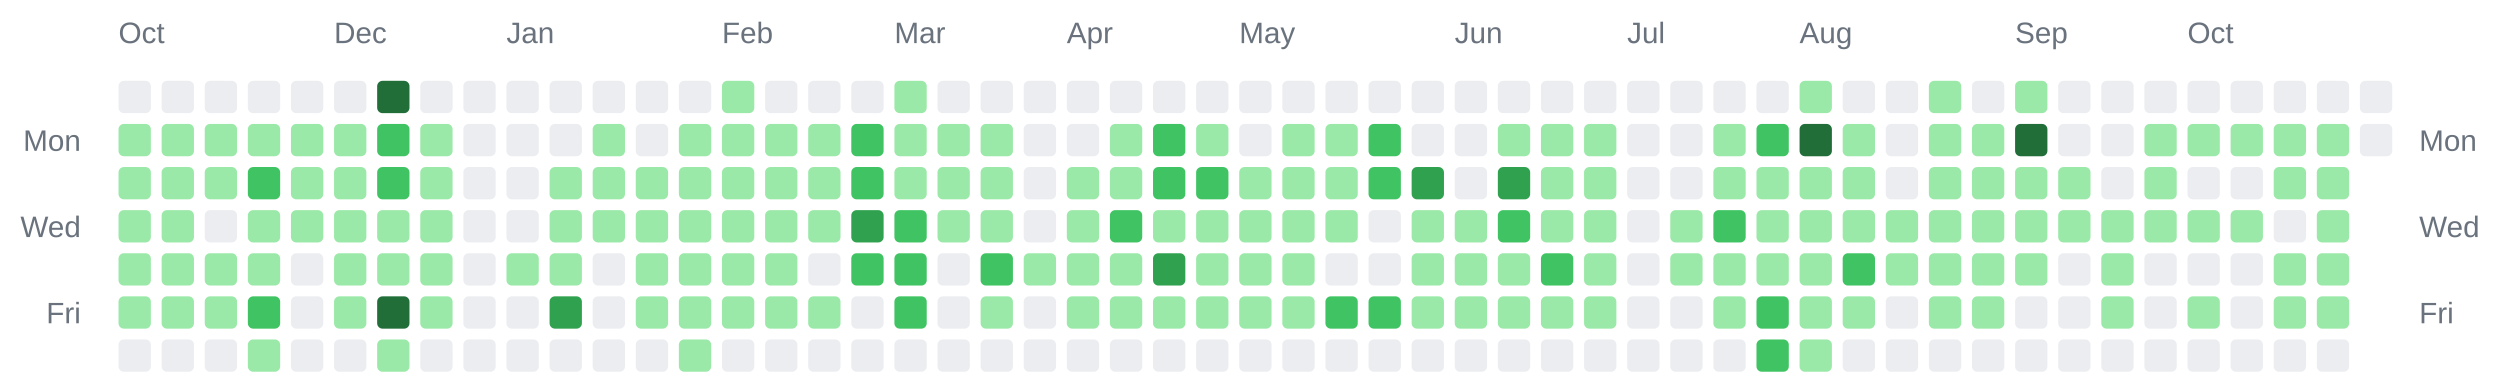
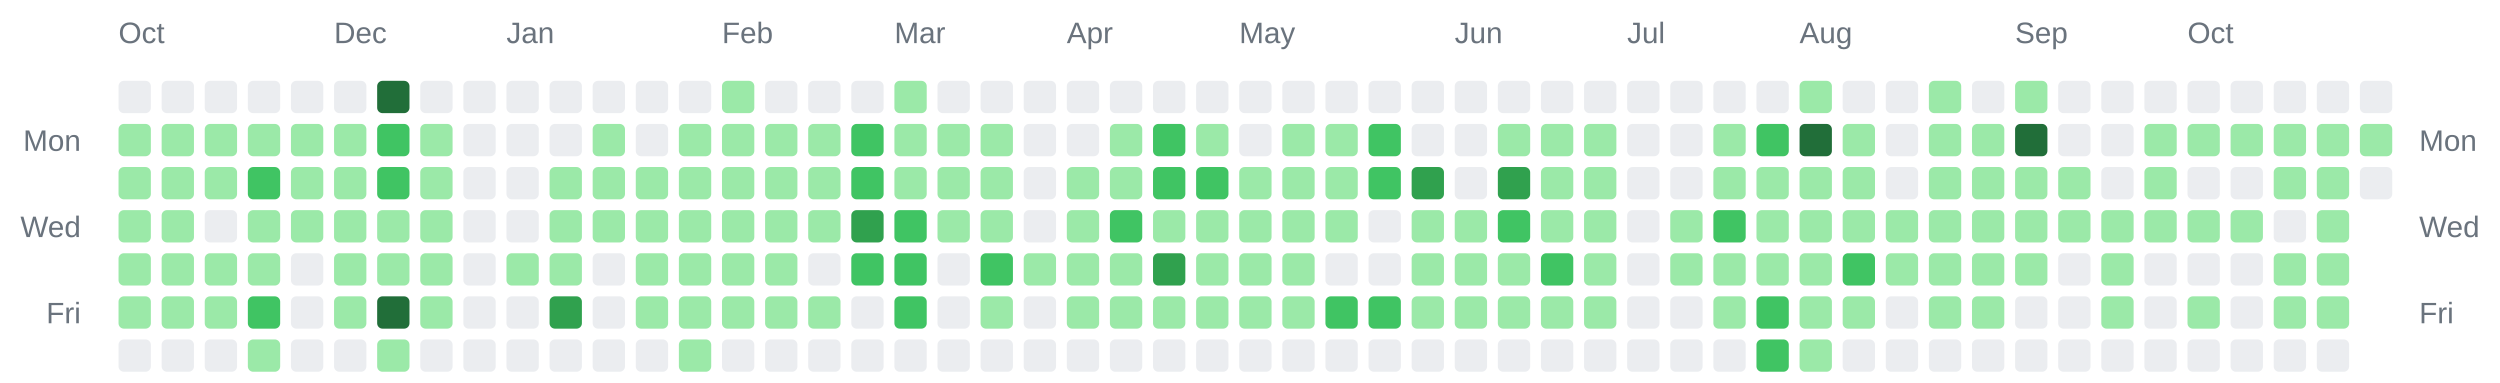
<svg xmlns="http://www.w3.org/2000/svg" width="928" height="142" viewBox="0 0 928 142" role="img" aria-label="Combined contributions calendar for donken and donken-lilly">
  <rect width="100%" height="100%" fill="transparent" /> // regular
  
  
  
  <text x="44" y="16" font-family="Arial, Helvetica, sans-serif" font-size="11" fill="#6a737d">Oct</text>
  <text x="124" y="16" font-family="Arial, Helvetica, sans-serif" font-size="11" fill="#6a737d">Dec</text>
  <text x="188" y="16" font-family="Arial, Helvetica, sans-serif" font-size="11" fill="#6a737d">Jan</text>
  <text x="268" y="16" font-family="Arial, Helvetica, sans-serif" font-size="11" fill="#6a737d">Feb</text>
  <text x="332" y="16" font-family="Arial, Helvetica, sans-serif" font-size="11" fill="#6a737d">Mar</text>
  <text x="396" y="16" font-family="Arial, Helvetica, sans-serif" font-size="11" fill="#6a737d">Apr</text>
  <text x="460" y="16" font-family="Arial, Helvetica, sans-serif" font-size="11" fill="#6a737d">May</text>
  <text x="540" y="16" font-family="Arial, Helvetica, sans-serif" font-size="11" fill="#6a737d">Jun</text>
  <text x="604" y="16" font-family="Arial, Helvetica, sans-serif" font-size="11" fill="#6a737d">Jul</text>
  <text x="668" y="16" font-family="Arial, Helvetica, sans-serif" font-size="11" fill="#6a737d">Aug</text>
  <text x="748" y="16" font-family="Arial, Helvetica, sans-serif" font-size="11" fill="#6a737d">Sep</text>
  <text x="812" y="16" font-family="Arial, Helvetica, sans-serif" font-size="11" fill="#6a737d">Oct</text>
  <text x="30" y="56" text-anchor="end" font-family="Arial, Helvetica, sans-serif" font-size="11" fill="#6a737d">Mon</text>
  <text x="898" y="56" text-anchor="start" font-family="Arial, Helvetica, sans-serif" font-size="11" fill="#6a737d">Mon</text>
  <text x="30" y="88" text-anchor="end" font-family="Arial, Helvetica, sans-serif" font-size="11" fill="#6a737d">Wed</text>
  <text x="898" y="88" text-anchor="start" font-family="Arial, Helvetica, sans-serif" font-size="11" fill="#6a737d">Wed</text>
  <text x="30" y="120" text-anchor="end" font-family="Arial, Helvetica, sans-serif" font-size="11" fill="#6a737d">Fri</text>
  <text x="898" y="120" text-anchor="start" font-family="Arial, Helvetica, sans-serif" font-size="11" fill="#6a737d">Fri</text>
  <rect x="44" y="30" width="12" height="12" rx="2" ry="2" fill="#ebedf0" />
  <rect x="44" y="46" width="12" height="12" rx="2" ry="2" fill="#9be9a8" />
  <rect x="44" y="62" width="12" height="12" rx="2" ry="2" fill="#9be9a8" />
  <rect x="44" y="78" width="12" height="12" rx="2" ry="2" fill="#9be9a8" />
  <rect x="44" y="94" width="12" height="12" rx="2" ry="2" fill="#9be9a8" />
  <rect x="44" y="110" width="12" height="12" rx="2" ry="2" fill="#9be9a8" />
  <rect x="44" y="126" width="12" height="12" rx="2" ry="2" fill="#ebedf0" />
  <rect x="60" y="30" width="12" height="12" rx="2" ry="2" fill="#ebedf0" />
  <rect x="60" y="46" width="12" height="12" rx="2" ry="2" fill="#9be9a8" />
  <rect x="60" y="62" width="12" height="12" rx="2" ry="2" fill="#9be9a8" />
  <rect x="60" y="78" width="12" height="12" rx="2" ry="2" fill="#9be9a8" />
  <rect x="60" y="94" width="12" height="12" rx="2" ry="2" fill="#9be9a8" />
  <rect x="60" y="110" width="12" height="12" rx="2" ry="2" fill="#9be9a8" />
  <rect x="60" y="126" width="12" height="12" rx="2" ry="2" fill="#ebedf0" />
  <rect x="76" y="30" width="12" height="12" rx="2" ry="2" fill="#ebedf0" />
  <rect x="76" y="46" width="12" height="12" rx="2" ry="2" fill="#9be9a8" />
  <rect x="76" y="62" width="12" height="12" rx="2" ry="2" fill="#9be9a8" />
  <rect x="76" y="78" width="12" height="12" rx="2" ry="2" fill="#ebedf0" />
  <rect x="76" y="94" width="12" height="12" rx="2" ry="2" fill="#9be9a8" />
  <rect x="76" y="110" width="12" height="12" rx="2" ry="2" fill="#9be9a8" />
  <rect x="76" y="126" width="12" height="12" rx="2" ry="2" fill="#ebedf0" />
  <rect x="92" y="30" width="12" height="12" rx="2" ry="2" fill="#ebedf0" />
  <rect x="92" y="46" width="12" height="12" rx="2" ry="2" fill="#9be9a8" />
  <rect x="92" y="62" width="12" height="12" rx="2" ry="2" fill="#40c463" />
  <rect x="92" y="78" width="12" height="12" rx="2" ry="2" fill="#9be9a8" />
  <rect x="92" y="94" width="12" height="12" rx="2" ry="2" fill="#9be9a8" />
  <rect x="92" y="110" width="12" height="12" rx="2" ry="2" fill="#40c463" />
  <rect x="92" y="126" width="12" height="12" rx="2" ry="2" fill="#9be9a8" />
  <rect x="108" y="30" width="12" height="12" rx="2" ry="2" fill="#ebedf0" />
  <rect x="108" y="46" width="12" height="12" rx="2" ry="2" fill="#9be9a8" />
  <rect x="108" y="62" width="12" height="12" rx="2" ry="2" fill="#9be9a8" />
  <rect x="108" y="78" width="12" height="12" rx="2" ry="2" fill="#9be9a8" />
  <rect x="108" y="94" width="12" height="12" rx="2" ry="2" fill="#ebedf0" />
  <rect x="108" y="110" width="12" height="12" rx="2" ry="2" fill="#ebedf0" />
  <rect x="108" y="126" width="12" height="12" rx="2" ry="2" fill="#ebedf0" />
  <rect x="124" y="30" width="12" height="12" rx="2" ry="2" fill="#ebedf0" />
  <rect x="124" y="46" width="12" height="12" rx="2" ry="2" fill="#9be9a8" />
  <rect x="124" y="62" width="12" height="12" rx="2" ry="2" fill="#9be9a8" />
  <rect x="124" y="78" width="12" height="12" rx="2" ry="2" fill="#9be9a8" />
  <rect x="124" y="94" width="12" height="12" rx="2" ry="2" fill="#9be9a8" />
  <rect x="124" y="110" width="12" height="12" rx="2" ry="2" fill="#9be9a8" />
  <rect x="124" y="126" width="12" height="12" rx="2" ry="2" fill="#ebedf0" />
  <rect x="140" y="30" width="12" height="12" rx="2" ry="2" fill="#216e39" />
  <rect x="140" y="46" width="12" height="12" rx="2" ry="2" fill="#40c463" />
  <rect x="140" y="62" width="12" height="12" rx="2" ry="2" fill="#40c463" />
  <rect x="140" y="78" width="12" height="12" rx="2" ry="2" fill="#9be9a8" />
  <rect x="140" y="94" width="12" height="12" rx="2" ry="2" fill="#9be9a8" />
  <rect x="140" y="110" width="12" height="12" rx="2" ry="2" fill="#216e39" />
  <rect x="140" y="126" width="12" height="12" rx="2" ry="2" fill="#9be9a8" />
  <rect x="156" y="30" width="12" height="12" rx="2" ry="2" fill="#ebedf0" />
  <rect x="156" y="46" width="12" height="12" rx="2" ry="2" fill="#9be9a8" />
  <rect x="156" y="62" width="12" height="12" rx="2" ry="2" fill="#9be9a8" />
  <rect x="156" y="78" width="12" height="12" rx="2" ry="2" fill="#9be9a8" />
  <rect x="156" y="94" width="12" height="12" rx="2" ry="2" fill="#9be9a8" />
  <rect x="156" y="110" width="12" height="12" rx="2" ry="2" fill="#9be9a8" />
  <rect x="156" y="126" width="12" height="12" rx="2" ry="2" fill="#ebedf0" />
  <rect x="172" y="30" width="12" height="12" rx="2" ry="2" fill="#ebedf0" />
  <rect x="172" y="46" width="12" height="12" rx="2" ry="2" fill="#ebedf0" />
  <rect x="172" y="62" width="12" height="12" rx="2" ry="2" fill="#ebedf0" />
  <rect x="172" y="78" width="12" height="12" rx="2" ry="2" fill="#ebedf0" />
  <rect x="172" y="94" width="12" height="12" rx="2" ry="2" fill="#ebedf0" />
  <rect x="172" y="110" width="12" height="12" rx="2" ry="2" fill="#ebedf0" />
  <rect x="172" y="126" width="12" height="12" rx="2" ry="2" fill="#ebedf0" />
  <rect x="188" y="30" width="12" height="12" rx="2" ry="2" fill="#ebedf0" />
  <rect x="188" y="46" width="12" height="12" rx="2" ry="2" fill="#ebedf0" />
  <rect x="188" y="62" width="12" height="12" rx="2" ry="2" fill="#ebedf0" />
  <rect x="188" y="78" width="12" height="12" rx="2" ry="2" fill="#ebedf0" />
  <rect x="188" y="94" width="12" height="12" rx="2" ry="2" fill="#9be9a8" />
  <rect x="188" y="110" width="12" height="12" rx="2" ry="2" fill="#ebedf0" />
  <rect x="188" y="126" width="12" height="12" rx="2" ry="2" fill="#ebedf0" />
  <rect x="204" y="30" width="12" height="12" rx="2" ry="2" fill="#ebedf0" />
  <rect x="204" y="46" width="12" height="12" rx="2" ry="2" fill="#ebedf0" />
  <rect x="204" y="62" width="12" height="12" rx="2" ry="2" fill="#9be9a8" />
  <rect x="204" y="78" width="12" height="12" rx="2" ry="2" fill="#9be9a8" />
  <rect x="204" y="94" width="12" height="12" rx="2" ry="2" fill="#9be9a8" />
  <rect x="204" y="110" width="12" height="12" rx="2" ry="2" fill="#30a14e" />
  <rect x="204" y="126" width="12" height="12" rx="2" ry="2" fill="#ebedf0" />
  <rect x="220" y="30" width="12" height="12" rx="2" ry="2" fill="#ebedf0" />
  <rect x="220" y="46" width="12" height="12" rx="2" ry="2" fill="#9be9a8" />
  <rect x="220" y="62" width="12" height="12" rx="2" ry="2" fill="#9be9a8" />
  <rect x="220" y="78" width="12" height="12" rx="2" ry="2" fill="#9be9a8" />
  <rect x="220" y="94" width="12" height="12" rx="2" ry="2" fill="#ebedf0" />
  <rect x="220" y="110" width="12" height="12" rx="2" ry="2" fill="#ebedf0" />
  <rect x="220" y="126" width="12" height="12" rx="2" ry="2" fill="#ebedf0" />
  <rect x="236" y="30" width="12" height="12" rx="2" ry="2" fill="#ebedf0" />
  <rect x="236" y="46" width="12" height="12" rx="2" ry="2" fill="#ebedf0" />
  <rect x="236" y="62" width="12" height="12" rx="2" ry="2" fill="#9be9a8" />
  <rect x="236" y="78" width="12" height="12" rx="2" ry="2" fill="#9be9a8" />
  <rect x="236" y="94" width="12" height="12" rx="2" ry="2" fill="#9be9a8" />
  <rect x="236" y="110" width="12" height="12" rx="2" ry="2" fill="#9be9a8" />
  <rect x="236" y="126" width="12" height="12" rx="2" ry="2" fill="#ebedf0" />
  <rect x="252" y="30" width="12" height="12" rx="2" ry="2" fill="#ebedf0" />
  <rect x="252" y="46" width="12" height="12" rx="2" ry="2" fill="#9be9a8" />
  <rect x="252" y="62" width="12" height="12" rx="2" ry="2" fill="#9be9a8" />
  <rect x="252" y="78" width="12" height="12" rx="2" ry="2" fill="#9be9a8" />
  <rect x="252" y="94" width="12" height="12" rx="2" ry="2" fill="#9be9a8" />
  <rect x="252" y="110" width="12" height="12" rx="2" ry="2" fill="#9be9a8" />
  <rect x="252" y="126" width="12" height="12" rx="2" ry="2" fill="#9be9a8" />
  <rect x="268" y="30" width="12" height="12" rx="2" ry="2" fill="#9be9a8" />
  <rect x="268" y="46" width="12" height="12" rx="2" ry="2" fill="#9be9a8" />
  <rect x="268" y="62" width="12" height="12" rx="2" ry="2" fill="#9be9a8" />
  <rect x="268" y="78" width="12" height="12" rx="2" ry="2" fill="#9be9a8" />
  <rect x="268" y="94" width="12" height="12" rx="2" ry="2" fill="#9be9a8" />
  <rect x="268" y="110" width="12" height="12" rx="2" ry="2" fill="#9be9a8" />
  <rect x="268" y="126" width="12" height="12" rx="2" ry="2" fill="#ebedf0" />
  <rect x="284" y="30" width="12" height="12" rx="2" ry="2" fill="#ebedf0" />
  <rect x="284" y="46" width="12" height="12" rx="2" ry="2" fill="#9be9a8" />
  <rect x="284" y="62" width="12" height="12" rx="2" ry="2" fill="#9be9a8" />
  <rect x="284" y="78" width="12" height="12" rx="2" ry="2" fill="#9be9a8" />
  <rect x="284" y="94" width="12" height="12" rx="2" ry="2" fill="#9be9a8" />
  <rect x="284" y="110" width="12" height="12" rx="2" ry="2" fill="#9be9a8" />
  <rect x="284" y="126" width="12" height="12" rx="2" ry="2" fill="#ebedf0" />
  <rect x="300" y="30" width="12" height="12" rx="2" ry="2" fill="#ebedf0" />
  <rect x="300" y="46" width="12" height="12" rx="2" ry="2" fill="#9be9a8" />
  <rect x="300" y="62" width="12" height="12" rx="2" ry="2" fill="#9be9a8" />
  <rect x="300" y="78" width="12" height="12" rx="2" ry="2" fill="#9be9a8" />
  <rect x="300" y="94" width="12" height="12" rx="2" ry="2" fill="#ebedf0" />
  <rect x="300" y="110" width="12" height="12" rx="2" ry="2" fill="#9be9a8" />
  <rect x="300" y="126" width="12" height="12" rx="2" ry="2" fill="#ebedf0" />
  <rect x="316" y="30" width="12" height="12" rx="2" ry="2" fill="#ebedf0" />
  <rect x="316" y="46" width="12" height="12" rx="2" ry="2" fill="#40c463" />
  <rect x="316" y="62" width="12" height="12" rx="2" ry="2" fill="#40c463" />
  <rect x="316" y="78" width="12" height="12" rx="2" ry="2" fill="#30a14e" />
  <rect x="316" y="94" width="12" height="12" rx="2" ry="2" fill="#40c463" />
  <rect x="316" y="110" width="12" height="12" rx="2" ry="2" fill="#ebedf0" />
  <rect x="316" y="126" width="12" height="12" rx="2" ry="2" fill="#ebedf0" />
  <rect x="332" y="30" width="12" height="12" rx="2" ry="2" fill="#9be9a8" />
  <rect x="332" y="46" width="12" height="12" rx="2" ry="2" fill="#9be9a8" />
  <rect x="332" y="62" width="12" height="12" rx="2" ry="2" fill="#9be9a8" />
  <rect x="332" y="78" width="12" height="12" rx="2" ry="2" fill="#40c463" />
  <rect x="332" y="94" width="12" height="12" rx="2" ry="2" fill="#40c463" />
  <rect x="332" y="110" width="12" height="12" rx="2" ry="2" fill="#40c463" />
  <rect x="332" y="126" width="12" height="12" rx="2" ry="2" fill="#ebedf0" />
  <rect x="348" y="30" width="12" height="12" rx="2" ry="2" fill="#ebedf0" />
  <rect x="348" y="46" width="12" height="12" rx="2" ry="2" fill="#9be9a8" />
  <rect x="348" y="62" width="12" height="12" rx="2" ry="2" fill="#9be9a8" />
  <rect x="348" y="78" width="12" height="12" rx="2" ry="2" fill="#9be9a8" />
  <rect x="348" y="94" width="12" height="12" rx="2" ry="2" fill="#ebedf0" />
  <rect x="348" y="110" width="12" height="12" rx="2" ry="2" fill="#ebedf0" />
  <rect x="348" y="126" width="12" height="12" rx="2" ry="2" fill="#ebedf0" />
  <rect x="364" y="30" width="12" height="12" rx="2" ry="2" fill="#ebedf0" />
  <rect x="364" y="46" width="12" height="12" rx="2" ry="2" fill="#9be9a8" />
  <rect x="364" y="62" width="12" height="12" rx="2" ry="2" fill="#9be9a8" />
  <rect x="364" y="78" width="12" height="12" rx="2" ry="2" fill="#9be9a8" />
  <rect x="364" y="94" width="12" height="12" rx="2" ry="2" fill="#40c463" />
  <rect x="364" y="110" width="12" height="12" rx="2" ry="2" fill="#9be9a8" />
  <rect x="364" y="126" width="12" height="12" rx="2" ry="2" fill="#ebedf0" />
  <rect x="380" y="30" width="12" height="12" rx="2" ry="2" fill="#ebedf0" />
  <rect x="380" y="46" width="12" height="12" rx="2" ry="2" fill="#ebedf0" />
  <rect x="380" y="62" width="12" height="12" rx="2" ry="2" fill="#ebedf0" />
  <rect x="380" y="78" width="12" height="12" rx="2" ry="2" fill="#ebedf0" />
  <rect x="380" y="94" width="12" height="12" rx="2" ry="2" fill="#9be9a8" />
  <rect x="380" y="110" width="12" height="12" rx="2" ry="2" fill="#ebedf0" />
  <rect x="380" y="126" width="12" height="12" rx="2" ry="2" fill="#ebedf0" />
  <rect x="396" y="30" width="12" height="12" rx="2" ry="2" fill="#ebedf0" />
  <rect x="396" y="46" width="12" height="12" rx="2" ry="2" fill="#ebedf0" />
  <rect x="396" y="62" width="12" height="12" rx="2" ry="2" fill="#9be9a8" />
  <rect x="396" y="78" width="12" height="12" rx="2" ry="2" fill="#9be9a8" />
  <rect x="396" y="94" width="12" height="12" rx="2" ry="2" fill="#9be9a8" />
  <rect x="396" y="110" width="12" height="12" rx="2" ry="2" fill="#9be9a8" />
  <rect x="396" y="126" width="12" height="12" rx="2" ry="2" fill="#ebedf0" />
  <rect x="412" y="30" width="12" height="12" rx="2" ry="2" fill="#ebedf0" />
  <rect x="412" y="46" width="12" height="12" rx="2" ry="2" fill="#9be9a8" />
  <rect x="412" y="62" width="12" height="12" rx="2" ry="2" fill="#9be9a8" />
  <rect x="412" y="78" width="12" height="12" rx="2" ry="2" fill="#40c463" />
  <rect x="412" y="94" width="12" height="12" rx="2" ry="2" fill="#9be9a8" />
  <rect x="412" y="110" width="12" height="12" rx="2" ry="2" fill="#9be9a8" />
  <rect x="412" y="126" width="12" height="12" rx="2" ry="2" fill="#ebedf0" />
  <rect x="428" y="30" width="12" height="12" rx="2" ry="2" fill="#ebedf0" />
  <rect x="428" y="46" width="12" height="12" rx="2" ry="2" fill="#40c463" />
  <rect x="428" y="62" width="12" height="12" rx="2" ry="2" fill="#40c463" />
  <rect x="428" y="78" width="12" height="12" rx="2" ry="2" fill="#9be9a8" />
  <rect x="428" y="94" width="12" height="12" rx="2" ry="2" fill="#30a14e" />
  <rect x="428" y="110" width="12" height="12" rx="2" ry="2" fill="#9be9a8" />
  <rect x="428" y="126" width="12" height="12" rx="2" ry="2" fill="#ebedf0" />
  <rect x="444" y="30" width="12" height="12" rx="2" ry="2" fill="#ebedf0" />
  <rect x="444" y="46" width="12" height="12" rx="2" ry="2" fill="#9be9a8" />
  <rect x="444" y="62" width="12" height="12" rx="2" ry="2" fill="#40c463" />
  <rect x="444" y="78" width="12" height="12" rx="2" ry="2" fill="#9be9a8" />
  <rect x="444" y="94" width="12" height="12" rx="2" ry="2" fill="#9be9a8" />
  <rect x="444" y="110" width="12" height="12" rx="2" ry="2" fill="#9be9a8" />
  <rect x="444" y="126" width="12" height="12" rx="2" ry="2" fill="#ebedf0" />
  <rect x="460" y="30" width="12" height="12" rx="2" ry="2" fill="#ebedf0" />
  <rect x="460" y="46" width="12" height="12" rx="2" ry="2" fill="#ebedf0" />
  <rect x="460" y="62" width="12" height="12" rx="2" ry="2" fill="#9be9a8" />
  <rect x="460" y="78" width="12" height="12" rx="2" ry="2" fill="#9be9a8" />
  <rect x="460" y="94" width="12" height="12" rx="2" ry="2" fill="#9be9a8" />
  <rect x="460" y="110" width="12" height="12" rx="2" ry="2" fill="#9be9a8" />
  <rect x="460" y="126" width="12" height="12" rx="2" ry="2" fill="#ebedf0" />
  <rect x="476" y="30" width="12" height="12" rx="2" ry="2" fill="#ebedf0" />
  <rect x="476" y="46" width="12" height="12" rx="2" ry="2" fill="#9be9a8" />
  <rect x="476" y="62" width="12" height="12" rx="2" ry="2" fill="#9be9a8" />
  <rect x="476" y="78" width="12" height="12" rx="2" ry="2" fill="#9be9a8" />
  <rect x="476" y="94" width="12" height="12" rx="2" ry="2" fill="#9be9a8" />
  <rect x="476" y="110" width="12" height="12" rx="2" ry="2" fill="#9be9a8" />
  <rect x="476" y="126" width="12" height="12" rx="2" ry="2" fill="#ebedf0" />
  <rect x="492" y="30" width="12" height="12" rx="2" ry="2" fill="#ebedf0" />
  <rect x="492" y="46" width="12" height="12" rx="2" ry="2" fill="#9be9a8" />
  <rect x="492" y="62" width="12" height="12" rx="2" ry="2" fill="#9be9a8" />
  <rect x="492" y="78" width="12" height="12" rx="2" ry="2" fill="#9be9a8" />
  <rect x="492" y="94" width="12" height="12" rx="2" ry="2" fill="#ebedf0" />
  <rect x="492" y="110" width="12" height="12" rx="2" ry="2" fill="#40c463" />
  <rect x="492" y="126" width="12" height="12" rx="2" ry="2" fill="#ebedf0" />
  <rect x="508" y="30" width="12" height="12" rx="2" ry="2" fill="#ebedf0" />
  <rect x="508" y="46" width="12" height="12" rx="2" ry="2" fill="#40c463" />
  <rect x="508" y="62" width="12" height="12" rx="2" ry="2" fill="#40c463" />
  <rect x="508" y="78" width="12" height="12" rx="2" ry="2" fill="#ebedf0" />
  <rect x="508" y="94" width="12" height="12" rx="2" ry="2" fill="#ebedf0" />
  <rect x="508" y="110" width="12" height="12" rx="2" ry="2" fill="#40c463" />
  <rect x="508" y="126" width="12" height="12" rx="2" ry="2" fill="#ebedf0" />
  <rect x="524" y="30" width="12" height="12" rx="2" ry="2" fill="#ebedf0" />
  <rect x="524" y="46" width="12" height="12" rx="2" ry="2" fill="#ebedf0" />
  <rect x="524" y="62" width="12" height="12" rx="2" ry="2" fill="#30a14e" />
  <rect x="524" y="78" width="12" height="12" rx="2" ry="2" fill="#9be9a8" />
  <rect x="524" y="94" width="12" height="12" rx="2" ry="2" fill="#9be9a8" />
  <rect x="524" y="110" width="12" height="12" rx="2" ry="2" fill="#9be9a8" />
  <rect x="524" y="126" width="12" height="12" rx="2" ry="2" fill="#ebedf0" />
  <rect x="540" y="30" width="12" height="12" rx="2" ry="2" fill="#ebedf0" />
  <rect x="540" y="46" width="12" height="12" rx="2" ry="2" fill="#ebedf0" />
  <rect x="540" y="62" width="12" height="12" rx="2" ry="2" fill="#ebedf0" />
  <rect x="540" y="78" width="12" height="12" rx="2" ry="2" fill="#9be9a8" />
  <rect x="540" y="94" width="12" height="12" rx="2" ry="2" fill="#9be9a8" />
  <rect x="540" y="110" width="12" height="12" rx="2" ry="2" fill="#9be9a8" />
  <rect x="540" y="126" width="12" height="12" rx="2" ry="2" fill="#ebedf0" />
  <rect x="556" y="30" width="12" height="12" rx="2" ry="2" fill="#ebedf0" />
  <rect x="556" y="46" width="12" height="12" rx="2" ry="2" fill="#9be9a8" />
  <rect x="556" y="62" width="12" height="12" rx="2" ry="2" fill="#30a14e" />
  <rect x="556" y="78" width="12" height="12" rx="2" ry="2" fill="#40c463" />
  <rect x="556" y="94" width="12" height="12" rx="2" ry="2" fill="#9be9a8" />
  <rect x="556" y="110" width="12" height="12" rx="2" ry="2" fill="#9be9a8" />
  <rect x="556" y="126" width="12" height="12" rx="2" ry="2" fill="#ebedf0" />
  <rect x="572" y="30" width="12" height="12" rx="2" ry="2" fill="#ebedf0" />
  <rect x="572" y="46" width="12" height="12" rx="2" ry="2" fill="#9be9a8" />
  <rect x="572" y="62" width="12" height="12" rx="2" ry="2" fill="#9be9a8" />
  <rect x="572" y="78" width="12" height="12" rx="2" ry="2" fill="#9be9a8" />
  <rect x="572" y="94" width="12" height="12" rx="2" ry="2" fill="#40c463" />
  <rect x="572" y="110" width="12" height="12" rx="2" ry="2" fill="#9be9a8" />
  <rect x="572" y="126" width="12" height="12" rx="2" ry="2" fill="#ebedf0" />
  <rect x="588" y="30" width="12" height="12" rx="2" ry="2" fill="#ebedf0" />
  <rect x="588" y="46" width="12" height="12" rx="2" ry="2" fill="#9be9a8" />
  <rect x="588" y="62" width="12" height="12" rx="2" ry="2" fill="#9be9a8" />
  <rect x="588" y="78" width="12" height="12" rx="2" ry="2" fill="#9be9a8" />
  <rect x="588" y="94" width="12" height="12" rx="2" ry="2" fill="#9be9a8" />
  <rect x="588" y="110" width="12" height="12" rx="2" ry="2" fill="#9be9a8" />
  <rect x="588" y="126" width="12" height="12" rx="2" ry="2" fill="#ebedf0" />
  <rect x="604" y="30" width="12" height="12" rx="2" ry="2" fill="#ebedf0" />
  <rect x="604" y="46" width="12" height="12" rx="2" ry="2" fill="#ebedf0" />
  <rect x="604" y="62" width="12" height="12" rx="2" ry="2" fill="#ebedf0" />
  <rect x="604" y="78" width="12" height="12" rx="2" ry="2" fill="#ebedf0" />
  <rect x="604" y="94" width="12" height="12" rx="2" ry="2" fill="#ebedf0" />
  <rect x="604" y="110" width="12" height="12" rx="2" ry="2" fill="#ebedf0" />
  <rect x="604" y="126" width="12" height="12" rx="2" ry="2" fill="#ebedf0" />
  <rect x="620" y="30" width="12" height="12" rx="2" ry="2" fill="#ebedf0" />
  <rect x="620" y="46" width="12" height="12" rx="2" ry="2" fill="#ebedf0" />
  <rect x="620" y="62" width="12" height="12" rx="2" ry="2" fill="#ebedf0" />
  <rect x="620" y="78" width="12" height="12" rx="2" ry="2" fill="#9be9a8" />
  <rect x="620" y="94" width="12" height="12" rx="2" ry="2" fill="#9be9a8" />
  <rect x="620" y="110" width="12" height="12" rx="2" ry="2" fill="#ebedf0" />
  <rect x="620" y="126" width="12" height="12" rx="2" ry="2" fill="#ebedf0" />
  <rect x="636" y="30" width="12" height="12" rx="2" ry="2" fill="#ebedf0" />
  <rect x="636" y="46" width="12" height="12" rx="2" ry="2" fill="#9be9a8" />
  <rect x="636" y="62" width="12" height="12" rx="2" ry="2" fill="#9be9a8" />
  <rect x="636" y="78" width="12" height="12" rx="2" ry="2" fill="#40c463" />
  <rect x="636" y="94" width="12" height="12" rx="2" ry="2" fill="#9be9a8" />
  <rect x="636" y="110" width="12" height="12" rx="2" ry="2" fill="#9be9a8" />
  <rect x="636" y="126" width="12" height="12" rx="2" ry="2" fill="#ebedf0" />
  <rect x="652" y="30" width="12" height="12" rx="2" ry="2" fill="#ebedf0" />
  <rect x="652" y="46" width="12" height="12" rx="2" ry="2" fill="#40c463" />
  <rect x="652" y="62" width="12" height="12" rx="2" ry="2" fill="#9be9a8" />
  <rect x="652" y="78" width="12" height="12" rx="2" ry="2" fill="#9be9a8" />
  <rect x="652" y="94" width="12" height="12" rx="2" ry="2" fill="#9be9a8" />
  <rect x="652" y="110" width="12" height="12" rx="2" ry="2" fill="#40c463" />
  <rect x="652" y="126" width="12" height="12" rx="2" ry="2" fill="#40c463" />
  <rect x="668" y="30" width="12" height="12" rx="2" ry="2" fill="#9be9a8" />
  <rect x="668" y="46" width="12" height="12" rx="2" ry="2" fill="#216e39" />
  <rect x="668" y="62" width="12" height="12" rx="2" ry="2" fill="#9be9a8" />
  <rect x="668" y="78" width="12" height="12" rx="2" ry="2" fill="#9be9a8" />
  <rect x="668" y="94" width="12" height="12" rx="2" ry="2" fill="#9be9a8" />
  <rect x="668" y="110" width="12" height="12" rx="2" ry="2" fill="#9be9a8" />
  <rect x="668" y="126" width="12" height="12" rx="2" ry="2" fill="#9be9a8" />
  <rect x="684" y="30" width="12" height="12" rx="2" ry="2" fill="#ebedf0" />
  <rect x="684" y="46" width="12" height="12" rx="2" ry="2" fill="#9be9a8" />
  <rect x="684" y="62" width="12" height="12" rx="2" ry="2" fill="#9be9a8" />
  <rect x="684" y="78" width="12" height="12" rx="2" ry="2" fill="#9be9a8" />
  <rect x="684" y="94" width="12" height="12" rx="2" ry="2" fill="#40c463" />
  <rect x="684" y="110" width="12" height="12" rx="2" ry="2" fill="#9be9a8" />
  <rect x="684" y="126" width="12" height="12" rx="2" ry="2" fill="#ebedf0" />
  <rect x="700" y="30" width="12" height="12" rx="2" ry="2" fill="#ebedf0" />
  <rect x="700" y="46" width="12" height="12" rx="2" ry="2" fill="#ebedf0" />
  <rect x="700" y="62" width="12" height="12" rx="2" ry="2" fill="#ebedf0" />
  <rect x="700" y="78" width="12" height="12" rx="2" ry="2" fill="#9be9a8" />
  <rect x="700" y="94" width="12" height="12" rx="2" ry="2" fill="#9be9a8" />
  <rect x="700" y="110" width="12" height="12" rx="2" ry="2" fill="#ebedf0" />
  <rect x="700" y="126" width="12" height="12" rx="2" ry="2" fill="#ebedf0" />
  <rect x="716" y="30" width="12" height="12" rx="2" ry="2" fill="#9be9a8" />
  <rect x="716" y="46" width="12" height="12" rx="2" ry="2" fill="#9be9a8" />
  <rect x="716" y="62" width="12" height="12" rx="2" ry="2" fill="#9be9a8" />
  <rect x="716" y="78" width="12" height="12" rx="2" ry="2" fill="#9be9a8" />
  <rect x="716" y="94" width="12" height="12" rx="2" ry="2" fill="#9be9a8" />
  <rect x="716" y="110" width="12" height="12" rx="2" ry="2" fill="#9be9a8" />
  <rect x="716" y="126" width="12" height="12" rx="2" ry="2" fill="#ebedf0" />
  <rect x="732" y="30" width="12" height="12" rx="2" ry="2" fill="#ebedf0" />
  <rect x="732" y="46" width="12" height="12" rx="2" ry="2" fill="#9be9a8" />
  <rect x="732" y="62" width="12" height="12" rx="2" ry="2" fill="#9be9a8" />
  <rect x="732" y="78" width="12" height="12" rx="2" ry="2" fill="#9be9a8" />
  <rect x="732" y="94" width="12" height="12" rx="2" ry="2" fill="#9be9a8" />
  <rect x="732" y="110" width="12" height="12" rx="2" ry="2" fill="#9be9a8" />
  <rect x="732" y="126" width="12" height="12" rx="2" ry="2" fill="#ebedf0" />
  <rect x="748" y="30" width="12" height="12" rx="2" ry="2" fill="#9be9a8" />
  <rect x="748" y="46" width="12" height="12" rx="2" ry="2" fill="#216e39" />
  <rect x="748" y="62" width="12" height="12" rx="2" ry="2" fill="#9be9a8" />
  <rect x="748" y="78" width="12" height="12" rx="2" ry="2" fill="#9be9a8" />
  <rect x="748" y="94" width="12" height="12" rx="2" ry="2" fill="#9be9a8" />
  <rect x="748" y="110" width="12" height="12" rx="2" ry="2" fill="#ebedf0" />
  <rect x="748" y="126" width="12" height="12" rx="2" ry="2" fill="#ebedf0" />
  <rect x="764" y="30" width="12" height="12" rx="2" ry="2" fill="#ebedf0" />
  <rect x="764" y="46" width="12" height="12" rx="2" ry="2" fill="#ebedf0" />
  <rect x="764" y="62" width="12" height="12" rx="2" ry="2" fill="#9be9a8" />
  <rect x="764" y="78" width="12" height="12" rx="2" ry="2" fill="#9be9a8" />
  <rect x="764" y="94" width="12" height="12" rx="2" ry="2" fill="#ebedf0" />
  <rect x="764" y="110" width="12" height="12" rx="2" ry="2" fill="#ebedf0" />
  <rect x="764" y="126" width="12" height="12" rx="2" ry="2" fill="#ebedf0" />
  <rect x="780" y="30" width="12" height="12" rx="2" ry="2" fill="#ebedf0" />
  <rect x="780" y="46" width="12" height="12" rx="2" ry="2" fill="#ebedf0" />
  <rect x="780" y="62" width="12" height="12" rx="2" ry="2" fill="#ebedf0" />
  <rect x="780" y="78" width="12" height="12" rx="2" ry="2" fill="#9be9a8" />
  <rect x="780" y="94" width="12" height="12" rx="2" ry="2" fill="#9be9a8" />
  <rect x="780" y="110" width="12" height="12" rx="2" ry="2" fill="#9be9a8" />
  <rect x="780" y="126" width="12" height="12" rx="2" ry="2" fill="#ebedf0" />
  <rect x="796" y="30" width="12" height="12" rx="2" ry="2" fill="#ebedf0" />
  <rect x="796" y="46" width="12" height="12" rx="2" ry="2" fill="#9be9a8" />
  <rect x="796" y="62" width="12" height="12" rx="2" ry="2" fill="#9be9a8" />
  <rect x="796" y="78" width="12" height="12" rx="2" ry="2" fill="#9be9a8" />
  <rect x="796" y="94" width="12" height="12" rx="2" ry="2" fill="#ebedf0" />
  <rect x="796" y="110" width="12" height="12" rx="2" ry="2" fill="#ebedf0" />
  <rect x="796" y="126" width="12" height="12" rx="2" ry="2" fill="#ebedf0" />
  <rect x="812" y="30" width="12" height="12" rx="2" ry="2" fill="#ebedf0" />
  <rect x="812" y="46" width="12" height="12" rx="2" ry="2" fill="#9be9a8" />
  <rect x="812" y="62" width="12" height="12" rx="2" ry="2" fill="#ebedf0" />
  <rect x="812" y="78" width="12" height="12" rx="2" ry="2" fill="#9be9a8" />
  <rect x="812" y="94" width="12" height="12" rx="2" ry="2" fill="#ebedf0" />
  <rect x="812" y="110" width="12" height="12" rx="2" ry="2" fill="#9be9a8" />
  <rect x="812" y="126" width="12" height="12" rx="2" ry="2" fill="#ebedf0" />
  <rect x="828" y="30" width="12" height="12" rx="2" ry="2" fill="#ebedf0" />
  <rect x="828" y="46" width="12" height="12" rx="2" ry="2" fill="#9be9a8" />
  <rect x="828" y="62" width="12" height="12" rx="2" ry="2" fill="#ebedf0" />
  <rect x="828" y="78" width="12" height="12" rx="2" ry="2" fill="#9be9a8" />
  <rect x="828" y="94" width="12" height="12" rx="2" ry="2" fill="#ebedf0" />
  <rect x="828" y="110" width="12" height="12" rx="2" ry="2" fill="#ebedf0" />
  <rect x="828" y="126" width="12" height="12" rx="2" ry="2" fill="#ebedf0" />
  <rect x="844" y="30" width="12" height="12" rx="2" ry="2" fill="#ebedf0" />
  <rect x="844" y="46" width="12" height="12" rx="2" ry="2" fill="#9be9a8" />
  <rect x="844" y="62" width="12" height="12" rx="2" ry="2" fill="#9be9a8" />
  <rect x="844" y="78" width="12" height="12" rx="2" ry="2" fill="#ebedf0" />
  <rect x="844" y="94" width="12" height="12" rx="2" ry="2" fill="#9be9a8" />
  <rect x="844" y="110" width="12" height="12" rx="2" ry="2" fill="#9be9a8" />
  <rect x="844" y="126" width="12" height="12" rx="2" ry="2" fill="#ebedf0" />
  <rect x="860" y="30" width="12" height="12" rx="2" ry="2" fill="#ebedf0" />
  <rect x="860" y="46" width="12" height="12" rx="2" ry="2" fill="#9be9a8" />
  <rect x="860" y="62" width="12" height="12" rx="2" ry="2" fill="#9be9a8" />
  <rect x="860" y="78" width="12" height="12" rx="2" ry="2" fill="#9be9a8" />
  <rect x="860" y="94" width="12" height="12" rx="2" ry="2" fill="#9be9a8" />
  <rect x="860" y="110" width="12" height="12" rx="2" ry="2" fill="#9be9a8" />
  <rect x="860" y="126" width="12" height="12" rx="2" ry="2" fill="#ebedf0" />
  <rect x="876" y="30" width="12" height="12" rx="2" ry="2" fill="#ebedf0" />
-   <rect x="876" y="46" width="12" height="12" rx="2" ry="2" fill="#ebedf0" />
+   <rect x="876" y="46" width="12" height="12" rx="2" ry="2" fill="#9be9a8" />
+   <rect x="876" y="62" width="12" height="12" rx="2" ry="2" fill="#ebedf0" />
</svg>
